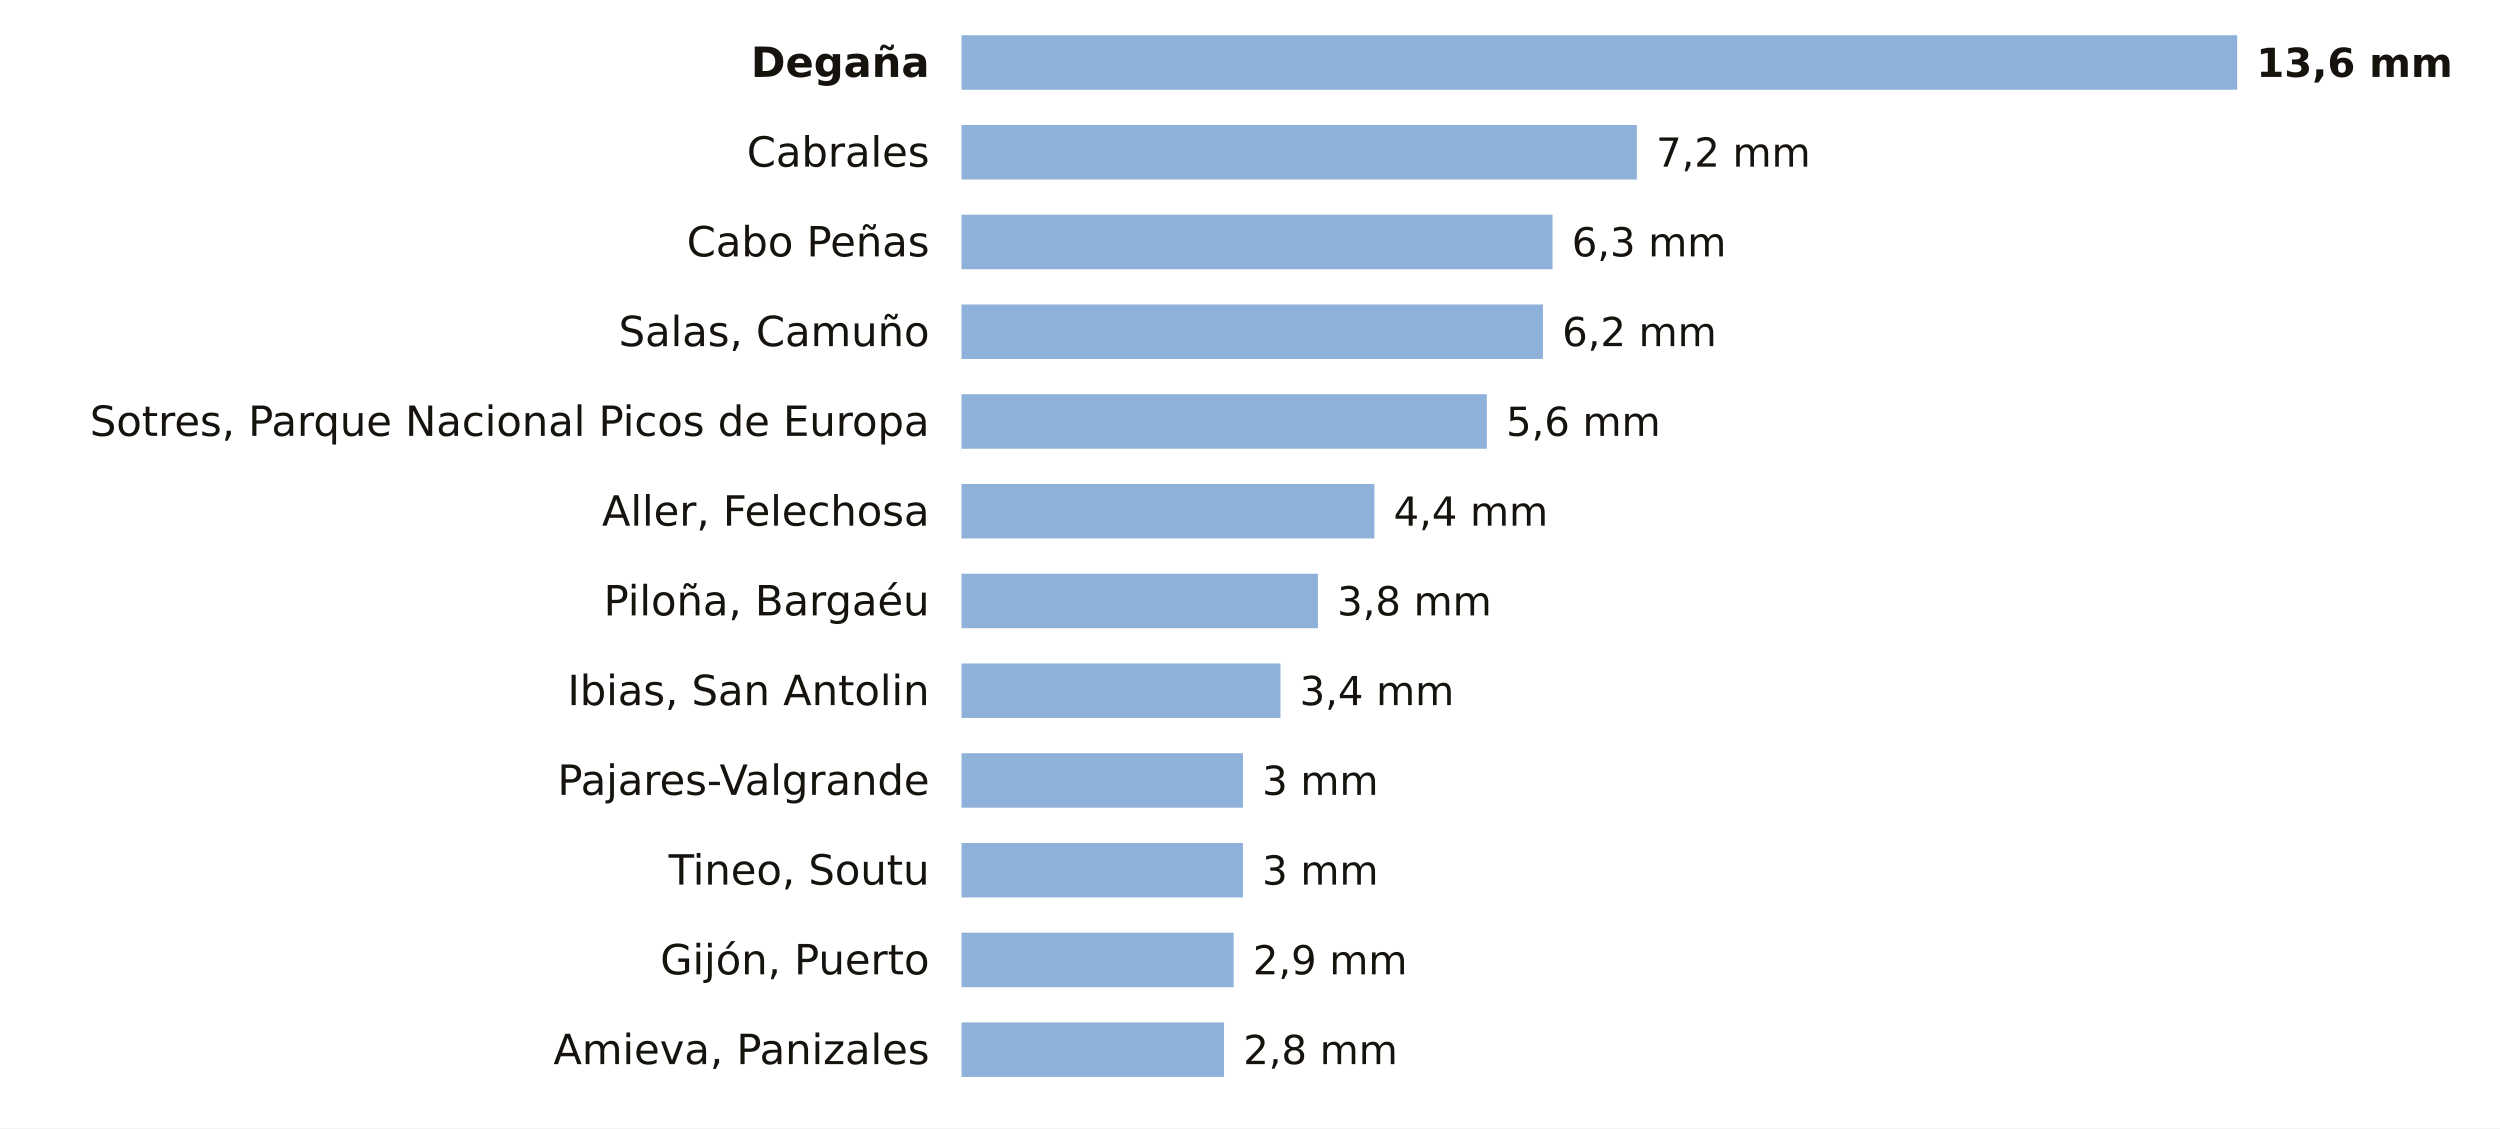
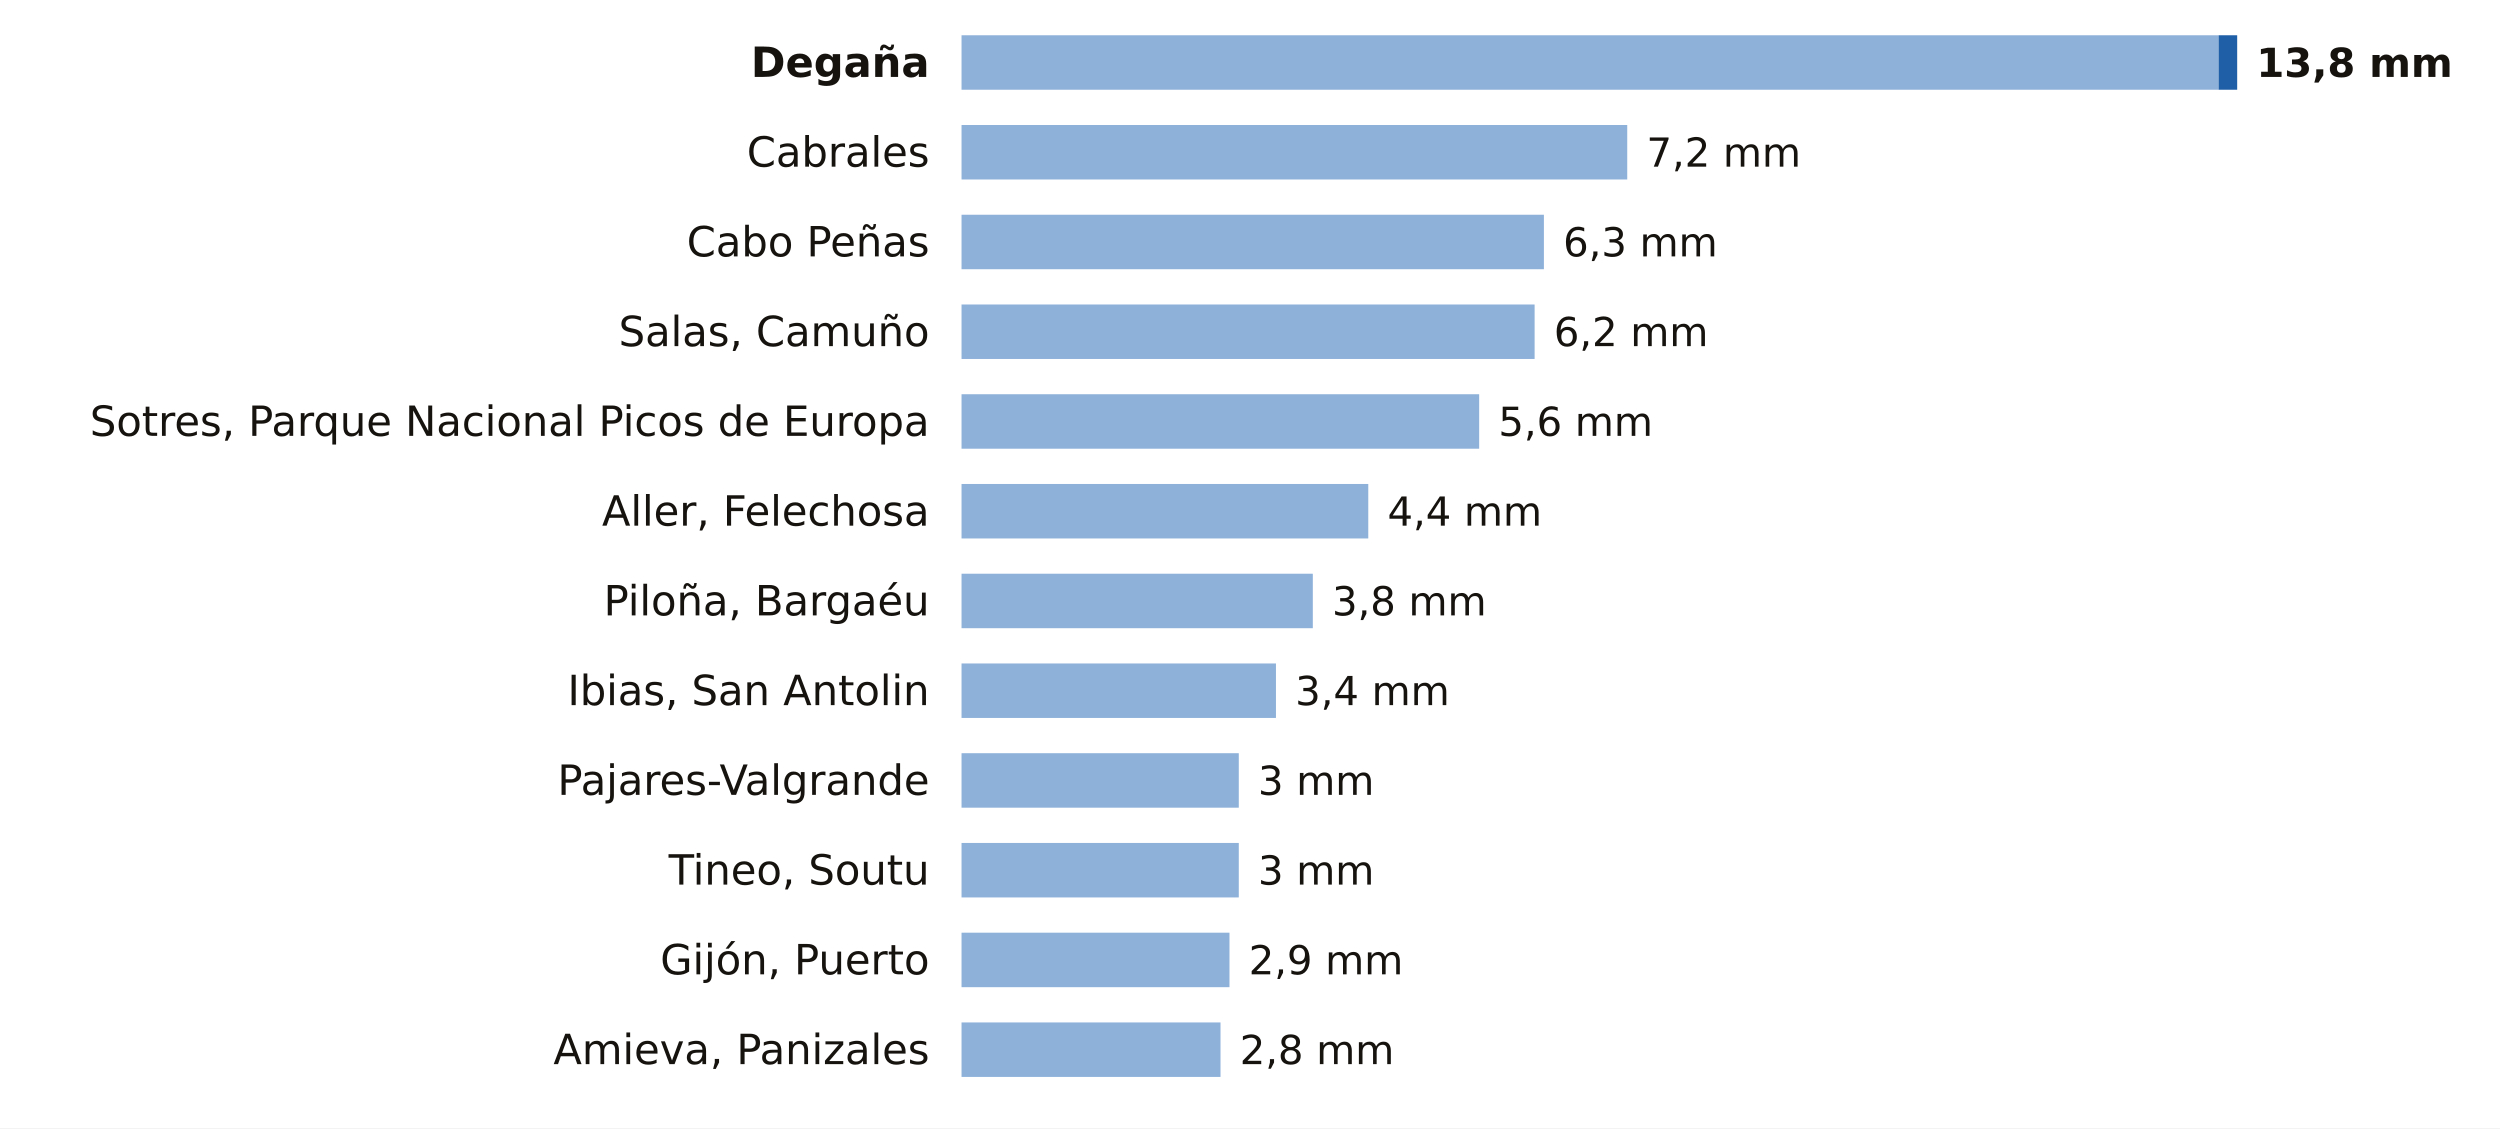
<svg xmlns="http://www.w3.org/2000/svg" viewBox="0 0 780 352" width="780" height="352" role="img" aria-label="La lluvia de los últimos 7 días en las estaciones de AEMET de Asturias">
  <rect width="780" height="352" fill="#FFFFFF" />
  <text x="290.0" y="24.0" font-size="13" fill="#16130F" text-anchor="end" font-weight="600" font-family="Public Sans, DejaVu Sans, Arial, sans-serif">Degaña</text>
-   <rect x="300" y="11" width="398.0" height="17" fill="#8EB1DA" />
-   <text x="704.0" y="24.0" font-size="12.5" fill="#16130F" text-anchor="start" font-weight="700" font-family="Public Sans, DejaVu Sans, Arial, sans-serif">13,6 mm</text>
+   <rect x="300" y="11" width="392.2" height="17" fill="#8EB1DA" />
+   <rect x="692.2" y="11" width="5.8" height="17" fill="#1F5FA8" />
+   <text x="704.0" y="24.0" font-size="12.5" fill="#16130F" text-anchor="start" font-weight="700" font-family="Public Sans, DejaVu Sans, Arial, sans-serif">13,8 mm</text>
  <text x="290.0" y="52.0" font-size="13" fill="#16130F" text-anchor="end" font-weight="400" font-family="Public Sans, DejaVu Sans, Arial, sans-serif">Cabrales</text>
-   <rect x="300" y="39" width="210.7" height="17" fill="#8EB1DA" />
-   <text x="516.7" y="52.0" font-size="12.5" fill="#16130F" text-anchor="start" font-weight="500" font-family="Public Sans, DejaVu Sans, Arial, sans-serif">7,2 mm</text>
+   <rect x="300" y="39" width="207.7" height="17" fill="#8EB1DA" />
+   <text x="513.7" y="52.0" font-size="12.5" fill="#16130F" text-anchor="start" font-weight="500" font-family="Public Sans, DejaVu Sans, Arial, sans-serif">7,2 mm</text>
  <text x="290.0" y="80.0" font-size="13" fill="#16130F" text-anchor="end" font-weight="400" font-family="Public Sans, DejaVu Sans, Arial, sans-serif">Cabo Peñas</text>
-   <rect x="300" y="67" width="184.4" height="17" fill="#8EB1DA" />
-   <text x="490.4" y="80.0" font-size="12.5" fill="#16130F" text-anchor="start" font-weight="500" font-family="Public Sans, DejaVu Sans, Arial, sans-serif">6,3 mm</text>
+   <rect x="300" y="67" width="181.7" height="17" fill="#8EB1DA" />
+   <text x="487.7" y="80.0" font-size="12.5" fill="#16130F" text-anchor="start" font-weight="500" font-family="Public Sans, DejaVu Sans, Arial, sans-serif">6,3 mm</text>
  <text x="290.0" y="108.0" font-size="13" fill="#16130F" text-anchor="end" font-weight="400" font-family="Public Sans, DejaVu Sans, Arial, sans-serif">Salas, Camuño</text>
-   <rect x="300" y="95" width="181.4" height="17" fill="#8EB1DA" />
-   <text x="487.4" y="108.0" font-size="12.5" fill="#16130F" text-anchor="start" font-weight="500" font-family="Public Sans, DejaVu Sans, Arial, sans-serif">6,2 mm</text>
+   <rect x="300" y="95" width="178.8" height="17" fill="#8EB1DA" />
+   <text x="484.8" y="108.0" font-size="12.5" fill="#16130F" text-anchor="start" font-weight="500" font-family="Public Sans, DejaVu Sans, Arial, sans-serif">6,2 mm</text>
  <text x="290.0" y="136.0" font-size="13" fill="#16130F" text-anchor="end" font-weight="400" font-family="Public Sans, DejaVu Sans, Arial, sans-serif">Sotres, Parque Nacional Picos de Europa</text>
-   <rect x="300" y="123" width="163.9" height="17" fill="#8EB1DA" />
-   <text x="469.9" y="136.0" font-size="12.5" fill="#16130F" text-anchor="start" font-weight="500" font-family="Public Sans, DejaVu Sans, Arial, sans-serif">5,6 mm</text>
+   <rect x="300" y="123" width="161.5" height="17" fill="#8EB1DA" />
+   <text x="467.5" y="136.0" font-size="12.5" fill="#16130F" text-anchor="start" font-weight="500" font-family="Public Sans, DejaVu Sans, Arial, sans-serif">5,6 mm</text>
  <text x="290.0" y="164.0" font-size="13" fill="#16130F" text-anchor="end" font-weight="400" font-family="Public Sans, DejaVu Sans, Arial, sans-serif">Aller, Felechosa</text>
-   <rect x="300" y="151" width="128.8" height="17" fill="#8EB1DA" />
-   <text x="434.8" y="164.0" font-size="12.5" fill="#16130F" text-anchor="start" font-weight="500" font-family="Public Sans, DejaVu Sans, Arial, sans-serif">4,4 mm</text>
+   <rect x="300" y="151" width="126.9" height="17" fill="#8EB1DA" />
+   <text x="432.9" y="164.0" font-size="12.5" fill="#16130F" text-anchor="start" font-weight="500" font-family="Public Sans, DejaVu Sans, Arial, sans-serif">4,4 mm</text>
  <text x="290.0" y="192.0" font-size="13" fill="#16130F" text-anchor="end" font-weight="400" font-family="Public Sans, DejaVu Sans, Arial, sans-serif">Piloña, Bargaéu</text>
-   <rect x="300" y="179" width="111.2" height="17" fill="#8EB1DA" />
-   <text x="417.2" y="192.0" font-size="12.5" fill="#16130F" text-anchor="start" font-weight="500" font-family="Public Sans, DejaVu Sans, Arial, sans-serif">3,8 mm</text>
+   <rect x="300" y="179" width="109.6" height="17" fill="#8EB1DA" />
+   <text x="415.6" y="192.0" font-size="12.5" fill="#16130F" text-anchor="start" font-weight="500" font-family="Public Sans, DejaVu Sans, Arial, sans-serif">3,8 mm</text>
  <text x="290.0" y="220.0" font-size="13" fill="#16130F" text-anchor="end" font-weight="400" font-family="Public Sans, DejaVu Sans, Arial, sans-serif">Ibias, San Antolin</text>
-   <rect x="300" y="207" width="99.5" height="17" fill="#8EB1DA" />
-   <text x="405.5" y="220.0" font-size="12.5" fill="#16130F" text-anchor="start" font-weight="500" font-family="Public Sans, DejaVu Sans, Arial, sans-serif">3,4 mm</text>
+   <rect x="300" y="207" width="98.1" height="17" fill="#8EB1DA" />
+   <text x="404.1" y="220.0" font-size="12.5" fill="#16130F" text-anchor="start" font-weight="500" font-family="Public Sans, DejaVu Sans, Arial, sans-serif">3,4 mm</text>
  <text x="290.0" y="248.0" font-size="13" fill="#16130F" text-anchor="end" font-weight="400" font-family="Public Sans, DejaVu Sans, Arial, sans-serif">Pajares-Valgrande</text>
-   <rect x="300" y="235" width="87.8" height="17" fill="#8EB1DA" />
-   <text x="393.8" y="248.0" font-size="12.5" fill="#16130F" text-anchor="start" font-weight="500" font-family="Public Sans, DejaVu Sans, Arial, sans-serif">3 mm</text>
+   <rect x="300" y="235" width="86.5" height="17" fill="#8EB1DA" />
+   <text x="392.5" y="248.0" font-size="12.5" fill="#16130F" text-anchor="start" font-weight="500" font-family="Public Sans, DejaVu Sans, Arial, sans-serif">3 mm</text>
  <text x="290.0" y="276.0" font-size="13" fill="#16130F" text-anchor="end" font-weight="400" font-family="Public Sans, DejaVu Sans, Arial, sans-serif">Tineo, Soutu</text>
-   <rect x="300" y="263" width="87.8" height="17" fill="#8EB1DA" />
-   <text x="393.8" y="276.0" font-size="12.5" fill="#16130F" text-anchor="start" font-weight="500" font-family="Public Sans, DejaVu Sans, Arial, sans-serif">3 mm</text>
+   <rect x="300" y="263" width="86.5" height="17" fill="#8EB1DA" />
+   <text x="392.5" y="276.0" font-size="12.5" fill="#16130F" text-anchor="start" font-weight="500" font-family="Public Sans, DejaVu Sans, Arial, sans-serif">3 mm</text>
  <text x="290.0" y="304.0" font-size="13" fill="#16130F" text-anchor="end" font-weight="400" font-family="Public Sans, DejaVu Sans, Arial, sans-serif">Gijón, Puerto</text>
-   <rect x="300" y="291" width="84.9" height="17" fill="#8EB1DA" />
-   <text x="390.9" y="304.0" font-size="12.5" fill="#16130F" text-anchor="start" font-weight="500" font-family="Public Sans, DejaVu Sans, Arial, sans-serif">2,9 mm</text>
+   <rect x="300" y="291" width="83.6" height="17" fill="#8EB1DA" />
+   <text x="389.6" y="304.0" font-size="12.5" fill="#16130F" text-anchor="start" font-weight="500" font-family="Public Sans, DejaVu Sans, Arial, sans-serif">2,9 mm</text>
  <text x="290.0" y="332.0" font-size="13" fill="#16130F" text-anchor="end" font-weight="400" font-family="Public Sans, DejaVu Sans, Arial, sans-serif">Amieva, Panizales</text>
-   <rect x="300" y="319" width="81.9" height="17" fill="#8EB1DA" />
-   <text x="387.9" y="332.0" font-size="12.5" fill="#16130F" text-anchor="start" font-weight="500" font-family="Public Sans, DejaVu Sans, Arial, sans-serif">2,8 mm</text>
+   <rect x="300" y="319" width="80.8" height="17" fill="#8EB1DA" />
+   <text x="386.8" y="332.0" font-size="12.5" fill="#16130F" text-anchor="start" font-weight="500" font-family="Public Sans, DejaVu Sans, Arial, sans-serif">2,8 mm</text>
</svg>
